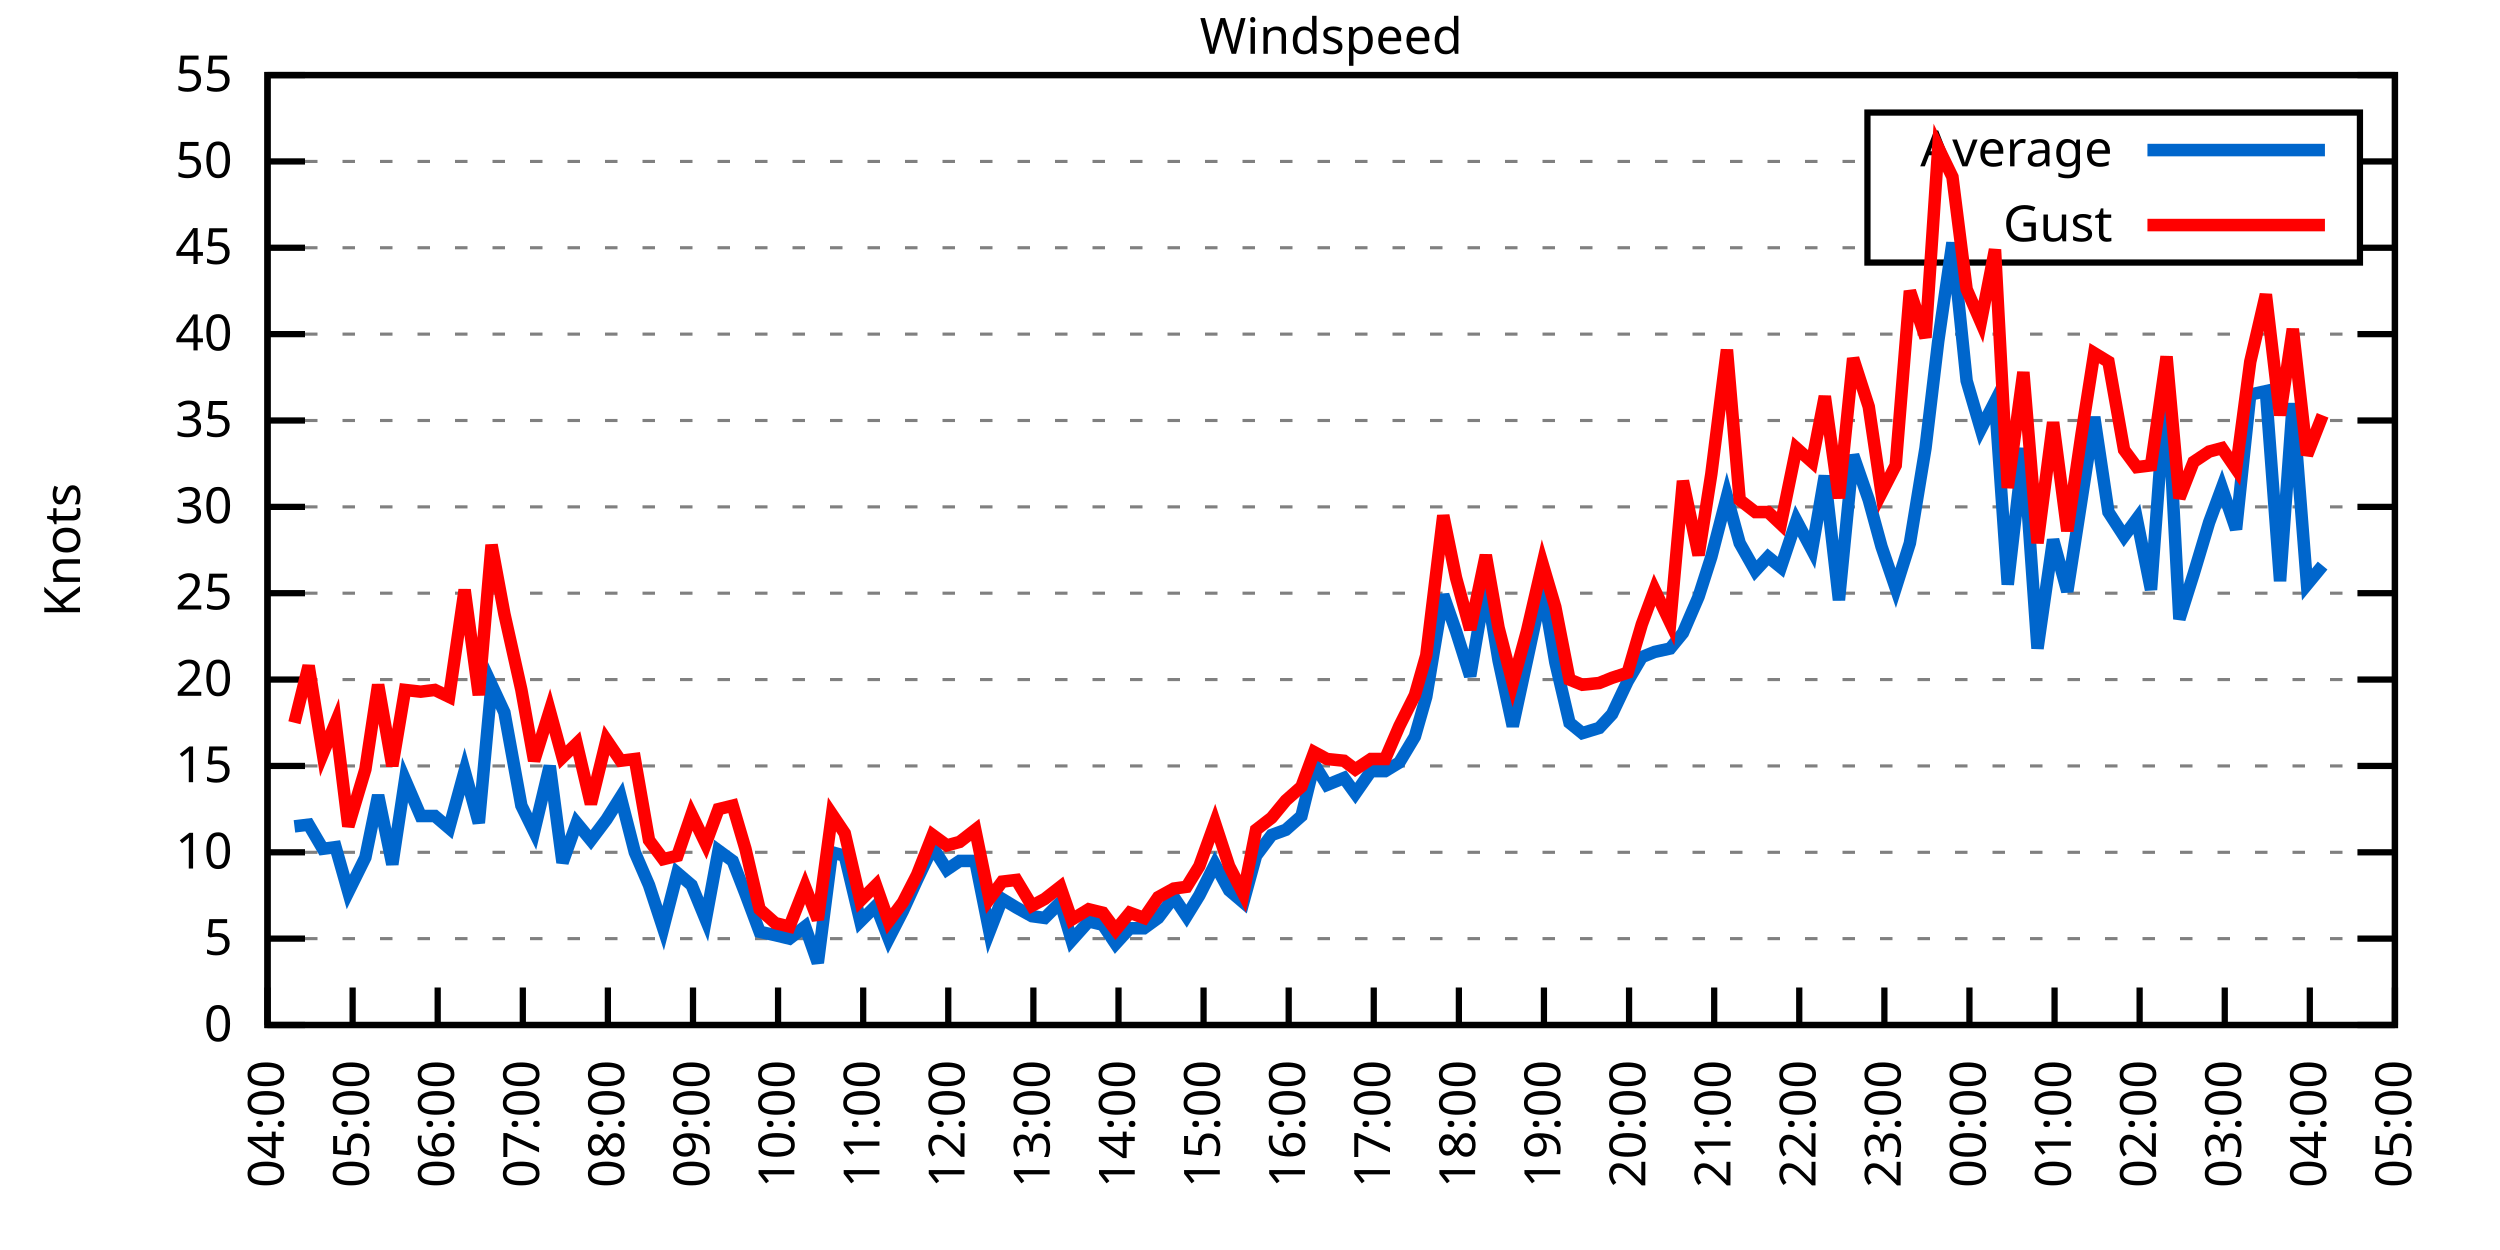
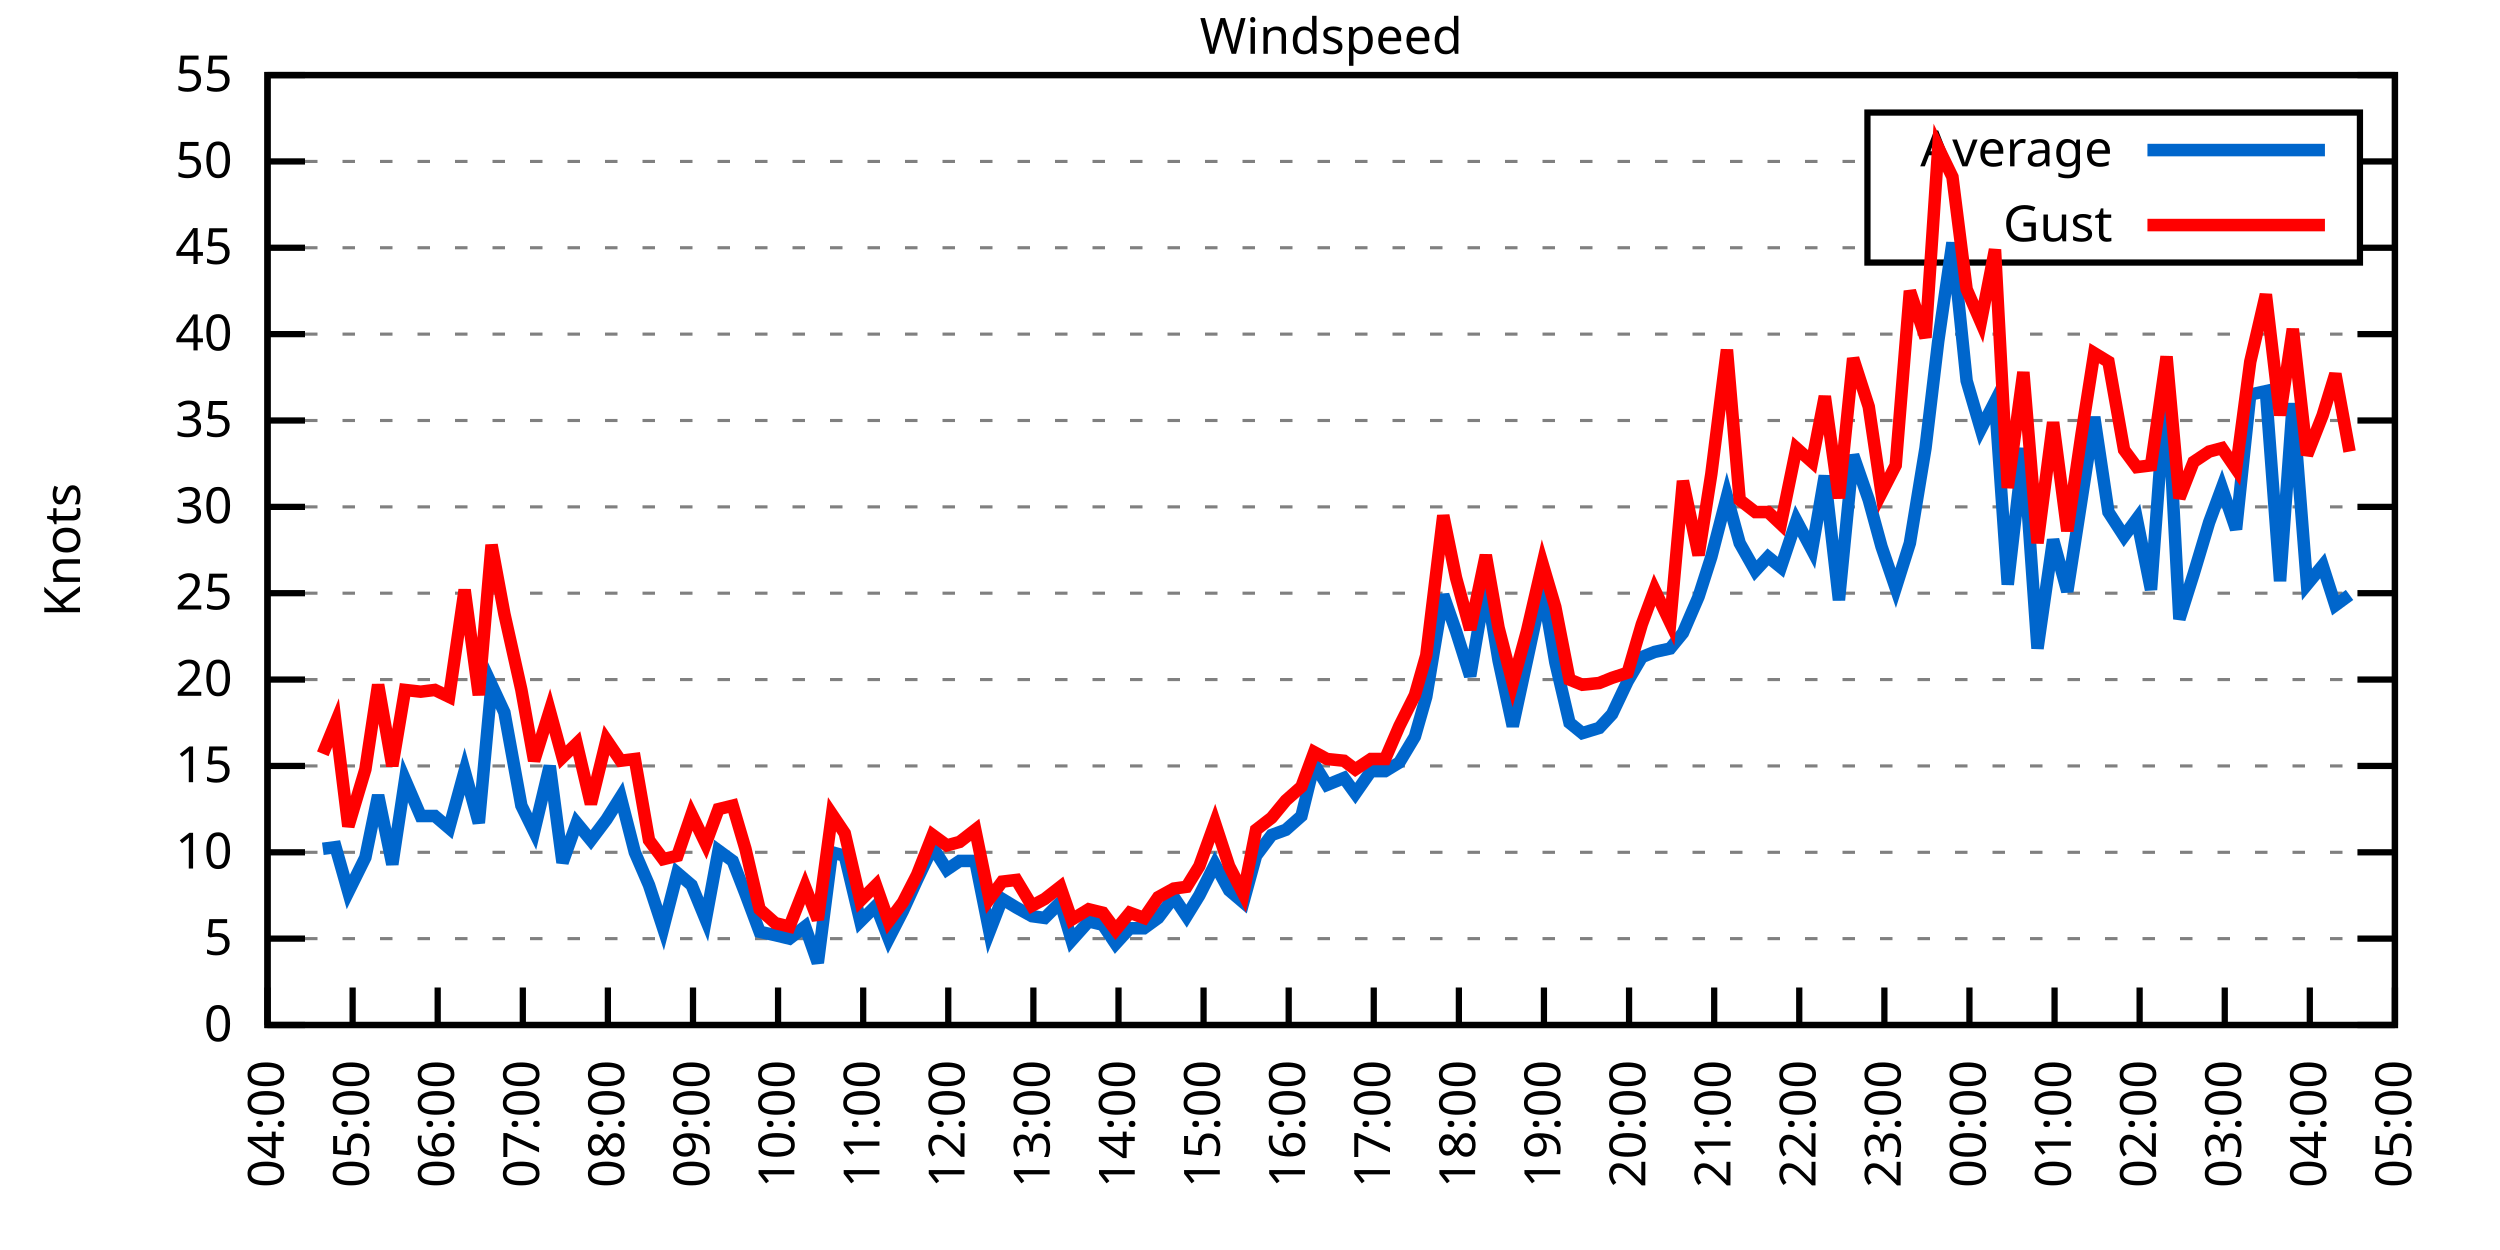
<svg xmlns="http://www.w3.org/2000/svg" xmlns:xlink="http://www.w3.org/1999/xlink" width="400" height="200" viewBox="0 0 400 200">
  <g id="gnuplot_canvas">
    <rect x="0" y="0" width="400" height="200" fill="none" />
    <defs>
      <circle id="gpDot" r="0.5" stroke-width="0.5" stroke="currentColor" />
      <path id="gpPt0" stroke-width="0.333" stroke="currentColor" d="M-1,0 h2 M0,-1 v2" />
      <path id="gpPt1" stroke-width="0.333" stroke="currentColor" d="M-1,-1 L1,1 M1,-1 L-1,1" />
      <path id="gpPt2" stroke-width="0.333" stroke="currentColor" d="M-1,0 L1,0 M0,-1 L0,1 M-1,-1 L1,1 M-1,1 L1,-1" />
      <rect id="gpPt3" stroke-width="0.333" stroke="currentColor" x="-1" y="-1" width="2" height="2" />
      <rect id="gpPt4" stroke-width="0.333" stroke="currentColor" fill="currentColor" x="-1" y="-1" width="2" height="2" />
      <circle id="gpPt5" stroke-width="0.333" stroke="currentColor" cx="0" cy="0" r="1" />
      <use xlink:href="#gpPt5" id="gpPt6" fill="currentColor" stroke="none" />
      <path id="gpPt7" stroke-width="0.333" stroke="currentColor" d="M0,-1.33 L-1.33,0.67 L1.33,0.67 z" />
      <use xlink:href="#gpPt7" id="gpPt8" fill="currentColor" stroke="none" />
      <use xlink:href="#gpPt7" id="gpPt9" stroke="currentColor" transform="rotate(180)" />
      <use xlink:href="#gpPt9" id="gpPt10" fill="currentColor" stroke="none" />
      <use xlink:href="#gpPt3" id="gpPt11" stroke="currentColor" transform="rotate(45)" />
      <use xlink:href="#gpPt11" id="gpPt12" fill="currentColor" stroke="none" />
      <path id="gpPt13" stroke-width="0.333" stroke="currentColor" d="M0,1.330 L1.265,0.411 L0.782,-1.067 L-0.782,-1.076 L-1.265,0.411 z" />
      <use xlink:href="#gpPt13" id="gpPt14" fill="currentColor" stroke="none" />
      <filter id="textbox" filterUnits="objectBoundingBox" x="0" y="0" height="1" width="1">
        <feFlood flood-color="white" flood-opacity="1" result="bgnd" />
        <feComposite in="SourceGraphic" in2="bgnd" operator="atop" />
      </filter>
      <filter id="greybox" filterUnits="objectBoundingBox" x="0" y="0" height="1" width="1">
        <feFlood flood-color="lightgrey" flood-opacity="1" result="grey" />
        <feComposite in="SourceGraphic" in2="grey" operator="atop" />
      </filter>
    </defs>
    <g fill="none" color="white" stroke="currentColor" stroke-width="1.00" stroke-linecap="butt" stroke-linejoin="miter">
</g>
    <g fill="none" color="black" stroke="currentColor" stroke-width="1.00" stroke-linecap="butt" stroke-linejoin="miter">
      <g stroke="none" shape-rendering="crispEdges">
        <polygon fill="rgb(255, 255, 255)" points="42.80,164.00 383.18,164.00 383.18,12.02 42.80,12.02 " />
      </g>
    </g>
    <g fill="none" color="black" stroke="currentColor" stroke-width="1.00" stroke-linecap="butt" stroke-linejoin="miter">
</g>
    <g fill="none" color="black" stroke="black" stroke-width="0.50" stroke-linecap="butt" stroke-linejoin="miter">
</g>
    <g fill="none" color="gray" stroke="currentColor" stroke-width="0.50" stroke-linecap="butt" stroke-linejoin="miter">
      <path stroke="gray" stroke-dasharray="2,4" class="gridline" d="M42.80,164.00 L383.19,164.00  " />
    </g>
    <g fill="none" color="gray" stroke="gray" stroke-width="1.00" stroke-linecap="butt" stroke-linejoin="miter">
</g>
    <g fill="none" color="black" stroke="currentColor" stroke-width="1.00" stroke-linecap="butt" stroke-linejoin="miter">
      <path stroke="black" d="M42.80,164.00 L48.80,164.00 M383.19,164.00 L377.19,164.00  " />
      <g transform="translate(37.20,166.60)" stroke="none" fill="black" font-family="Sans" font-size="8.00" text-anchor="end">
        <text>
          <tspan font-family="Sans"> 0</tspan>
        </text>
      </g>
    </g>
    <g fill="none" color="black" stroke="currentColor" stroke-width="1.00" stroke-linecap="butt" stroke-linejoin="miter">
</g>
    <g fill="none" color="black" stroke="black" stroke-width="0.50" stroke-linecap="butt" stroke-linejoin="miter">
</g>
    <g fill="none" color="gray" stroke="currentColor" stroke-width="0.50" stroke-linecap="butt" stroke-linejoin="miter">
      <path stroke="gray" stroke-dasharray="2,4" class="gridline" d="M42.80,150.18 L383.19,150.18  " />
    </g>
    <g fill="none" color="gray" stroke="gray" stroke-width="1.00" stroke-linecap="butt" stroke-linejoin="miter">
</g>
    <g fill="none" color="black" stroke="currentColor" stroke-width="1.00" stroke-linecap="butt" stroke-linejoin="miter">
      <path stroke="black" d="M42.80,150.18 L48.80,150.18 M383.19,150.18 L377.19,150.18  " />
      <g transform="translate(37.20,152.78)" stroke="none" fill="black" font-family="Sans" font-size="8.00" text-anchor="end">
        <text>
          <tspan font-family="Sans"> 5</tspan>
        </text>
      </g>
    </g>
    <g fill="none" color="black" stroke="currentColor" stroke-width="1.00" stroke-linecap="butt" stroke-linejoin="miter">
</g>
    <g fill="none" color="black" stroke="black" stroke-width="0.50" stroke-linecap="butt" stroke-linejoin="miter">
</g>
    <g fill="none" color="gray" stroke="currentColor" stroke-width="0.50" stroke-linecap="butt" stroke-linejoin="miter">
      <path stroke="gray" stroke-dasharray="2,4" class="gridline" d="M42.80,136.37 L383.19,136.37  " />
    </g>
    <g fill="none" color="gray" stroke="gray" stroke-width="1.00" stroke-linecap="butt" stroke-linejoin="miter">
</g>
    <g fill="none" color="black" stroke="currentColor" stroke-width="1.00" stroke-linecap="butt" stroke-linejoin="miter">
      <path stroke="black" d="M42.80,136.37 L48.80,136.37 M383.19,136.37 L377.19,136.37  " />
      <g transform="translate(37.20,138.97)" stroke="none" fill="black" font-family="Sans" font-size="8.00" text-anchor="end">
        <text>
          <tspan font-family="Sans"> 10</tspan>
        </text>
      </g>
    </g>
    <g fill="none" color="black" stroke="currentColor" stroke-width="1.00" stroke-linecap="butt" stroke-linejoin="miter">
</g>
    <g fill="none" color="black" stroke="black" stroke-width="0.50" stroke-linecap="butt" stroke-linejoin="miter">
</g>
    <g fill="none" color="gray" stroke="currentColor" stroke-width="0.50" stroke-linecap="butt" stroke-linejoin="miter">
      <path stroke="gray" stroke-dasharray="2,4" class="gridline" d="M42.80,122.55 L383.19,122.55  " />
    </g>
    <g fill="none" color="gray" stroke="gray" stroke-width="1.00" stroke-linecap="butt" stroke-linejoin="miter">
</g>
    <g fill="none" color="black" stroke="currentColor" stroke-width="1.00" stroke-linecap="butt" stroke-linejoin="miter">
      <path stroke="black" d="M42.80,122.55 L48.80,122.55 M383.19,122.55 L377.19,122.55  " />
      <g transform="translate(37.20,125.15)" stroke="none" fill="black" font-family="Sans" font-size="8.00" text-anchor="end">
        <text>
          <tspan font-family="Sans"> 15</tspan>
        </text>
      </g>
    </g>
    <g fill="none" color="black" stroke="currentColor" stroke-width="1.00" stroke-linecap="butt" stroke-linejoin="miter">
</g>
    <g fill="none" color="black" stroke="black" stroke-width="0.50" stroke-linecap="butt" stroke-linejoin="miter">
</g>
    <g fill="none" color="gray" stroke="currentColor" stroke-width="0.50" stroke-linecap="butt" stroke-linejoin="miter">
      <path stroke="gray" stroke-dasharray="2,4" class="gridline" d="M42.80,108.73 L383.19,108.73  " />
    </g>
    <g fill="none" color="gray" stroke="gray" stroke-width="1.00" stroke-linecap="butt" stroke-linejoin="miter">
</g>
    <g fill="none" color="black" stroke="currentColor" stroke-width="1.00" stroke-linecap="butt" stroke-linejoin="miter">
      <path stroke="black" d="M42.80,108.73 L48.80,108.73 M383.19,108.73 L377.19,108.73  " />
      <g transform="translate(37.20,111.33)" stroke="none" fill="black" font-family="Sans" font-size="8.00" text-anchor="end">
        <text>
          <tspan font-family="Sans"> 20</tspan>
        </text>
      </g>
    </g>
    <g fill="none" color="black" stroke="currentColor" stroke-width="1.00" stroke-linecap="butt" stroke-linejoin="miter">
</g>
    <g fill="none" color="black" stroke="black" stroke-width="0.50" stroke-linecap="butt" stroke-linejoin="miter">
</g>
    <g fill="none" color="gray" stroke="currentColor" stroke-width="0.50" stroke-linecap="butt" stroke-linejoin="miter">
      <path stroke="gray" stroke-dasharray="2,4" class="gridline" d="M42.80,94.91 L383.19,94.91  " />
    </g>
    <g fill="none" color="gray" stroke="gray" stroke-width="1.00" stroke-linecap="butt" stroke-linejoin="miter">
</g>
    <g fill="none" color="black" stroke="currentColor" stroke-width="1.00" stroke-linecap="butt" stroke-linejoin="miter">
      <path stroke="black" d="M42.80,94.91 L48.80,94.91 M383.19,94.91 L377.19,94.91  " />
      <g transform="translate(37.20,97.51)" stroke="none" fill="black" font-family="Sans" font-size="8.00" text-anchor="end">
        <text>
          <tspan font-family="Sans"> 25</tspan>
        </text>
      </g>
    </g>
    <g fill="none" color="black" stroke="currentColor" stroke-width="1.00" stroke-linecap="butt" stroke-linejoin="miter">
</g>
    <g fill="none" color="black" stroke="black" stroke-width="0.50" stroke-linecap="butt" stroke-linejoin="miter">
</g>
    <g fill="none" color="gray" stroke="currentColor" stroke-width="0.50" stroke-linecap="butt" stroke-linejoin="miter">
      <path stroke="gray" stroke-dasharray="2,4" class="gridline" d="M42.80,81.10 L383.19,81.10  " />
    </g>
    <g fill="none" color="gray" stroke="gray" stroke-width="1.00" stroke-linecap="butt" stroke-linejoin="miter">
</g>
    <g fill="none" color="black" stroke="currentColor" stroke-width="1.00" stroke-linecap="butt" stroke-linejoin="miter">
      <path stroke="black" d="M42.80,81.10 L48.80,81.10 M383.19,81.10 L377.19,81.10  " />
      <g transform="translate(37.20,83.70)" stroke="none" fill="black" font-family="Sans" font-size="8.00" text-anchor="end">
        <text>
          <tspan font-family="Sans"> 30</tspan>
        </text>
      </g>
    </g>
    <g fill="none" color="black" stroke="currentColor" stroke-width="1.00" stroke-linecap="butt" stroke-linejoin="miter">
</g>
    <g fill="none" color="black" stroke="black" stroke-width="0.50" stroke-linecap="butt" stroke-linejoin="miter">
</g>
    <g fill="none" color="gray" stroke="currentColor" stroke-width="0.50" stroke-linecap="butt" stroke-linejoin="miter">
      <path stroke="gray" stroke-dasharray="2,4" class="gridline" d="M42.80,67.28 L383.19,67.28  " />
    </g>
    <g fill="none" color="gray" stroke="gray" stroke-width="1.00" stroke-linecap="butt" stroke-linejoin="miter">
</g>
    <g fill="none" color="black" stroke="currentColor" stroke-width="1.00" stroke-linecap="butt" stroke-linejoin="miter">
      <path stroke="black" d="M42.80,67.28 L48.80,67.28 M383.19,67.28 L377.19,67.28  " />
      <g transform="translate(37.20,69.88)" stroke="none" fill="black" font-family="Sans" font-size="8.00" text-anchor="end">
        <text>
          <tspan font-family="Sans"> 35</tspan>
        </text>
      </g>
    </g>
    <g fill="none" color="black" stroke="currentColor" stroke-width="1.00" stroke-linecap="butt" stroke-linejoin="miter">
</g>
    <g fill="none" color="black" stroke="black" stroke-width="0.50" stroke-linecap="butt" stroke-linejoin="miter">
</g>
    <g fill="none" color="gray" stroke="currentColor" stroke-width="0.50" stroke-linecap="butt" stroke-linejoin="miter">
      <path stroke="gray" stroke-dasharray="2,4" class="gridline" d="M42.80,53.46 L383.19,53.46  " />
    </g>
    <g fill="none" color="gray" stroke="gray" stroke-width="1.00" stroke-linecap="butt" stroke-linejoin="miter">
</g>
    <g fill="none" color="black" stroke="currentColor" stroke-width="1.00" stroke-linecap="butt" stroke-linejoin="miter">
      <path stroke="black" d="M42.80,53.46 L48.80,53.46 M383.19,53.46 L377.19,53.46  " />
      <g transform="translate(37.20,56.06)" stroke="none" fill="black" font-family="Sans" font-size="8.00" text-anchor="end">
        <text>
          <tspan font-family="Sans"> 40</tspan>
        </text>
      </g>
    </g>
    <g fill="none" color="black" stroke="currentColor" stroke-width="1.00" stroke-linecap="butt" stroke-linejoin="miter">
</g>
    <g fill="none" color="black" stroke="black" stroke-width="0.50" stroke-linecap="butt" stroke-linejoin="miter">
</g>
    <g fill="none" color="gray" stroke="currentColor" stroke-width="0.50" stroke-linecap="butt" stroke-linejoin="miter">
      <path stroke="gray" stroke-dasharray="2,4" class="gridline" d="M42.80,39.64 L298.79,39.64 M377.59,39.64 L383.19,39.64  " />
    </g>
    <g fill="none" color="gray" stroke="gray" stroke-width="1.00" stroke-linecap="butt" stroke-linejoin="miter">
</g>
    <g fill="none" color="black" stroke="currentColor" stroke-width="1.00" stroke-linecap="butt" stroke-linejoin="miter">
      <path stroke="black" d="M42.80,39.64 L48.80,39.64 M383.19,39.64 L377.19,39.64  " />
      <g transform="translate(37.20,42.24)" stroke="none" fill="black" font-family="Sans" font-size="8.00" text-anchor="end">
        <text>
          <tspan font-family="Sans"> 45</tspan>
        </text>
      </g>
    </g>
    <g fill="none" color="black" stroke="currentColor" stroke-width="1.00" stroke-linecap="butt" stroke-linejoin="miter">
</g>
    <g fill="none" color="black" stroke="black" stroke-width="0.50" stroke-linecap="butt" stroke-linejoin="miter">
</g>
    <g fill="none" color="gray" stroke="currentColor" stroke-width="0.50" stroke-linecap="butt" stroke-linejoin="miter">
      <path stroke="gray" stroke-dasharray="2,4" class="gridline" d="M42.80,25.83 L298.79,25.83 M377.59,25.83 L383.19,25.83  " />
    </g>
    <g fill="none" color="gray" stroke="gray" stroke-width="1.00" stroke-linecap="butt" stroke-linejoin="miter">
</g>
    <g fill="none" color="black" stroke="currentColor" stroke-width="1.00" stroke-linecap="butt" stroke-linejoin="miter">
      <path stroke="black" d="M42.80,25.83 L48.80,25.83 M383.19,25.83 L377.19,25.83  " />
      <g transform="translate(37.20,28.43)" stroke="none" fill="black" font-family="Sans" font-size="8.00" text-anchor="end">
        <text>
          <tspan font-family="Sans"> 50</tspan>
        </text>
      </g>
    </g>
    <g fill="none" color="black" stroke="currentColor" stroke-width="1.00" stroke-linecap="butt" stroke-linejoin="miter">
</g>
    <g fill="none" color="black" stroke="black" stroke-width="0.50" stroke-linecap="butt" stroke-linejoin="miter">
</g>
    <g fill="none" color="gray" stroke="currentColor" stroke-width="0.50" stroke-linecap="butt" stroke-linejoin="miter">
      <path stroke="gray" stroke-dasharray="2,4" class="gridline" d="M42.80,12.01 L383.19,12.01  " />
    </g>
    <g fill="none" color="gray" stroke="gray" stroke-width="1.00" stroke-linecap="butt" stroke-linejoin="miter">
</g>
    <g fill="none" color="black" stroke="currentColor" stroke-width="1.00" stroke-linecap="butt" stroke-linejoin="miter">
      <path stroke="black" d="M42.80,12.01 L48.80,12.01 M383.19,12.01 L377.19,12.01  " />
      <g transform="translate(37.20,14.61)" stroke="none" fill="black" font-family="Sans" font-size="8.00" text-anchor="end">
        <text>
          <tspan font-family="Sans"> 55</tspan>
        </text>
      </g>
    </g>
    <g fill="none" color="black" stroke="currentColor" stroke-width="1.00" stroke-linecap="butt" stroke-linejoin="miter">
      <path stroke="black" d="M42.80,164.00 L42.80,158.00  " />
      <g transform="translate(45.40,169.60) rotate(270.00)" stroke="none" fill="black" font-family="Sans" font-size="8.00" text-anchor="end">
        <text>
          <tspan font-family="Sans">04:00</tspan>
        </text>
      </g>
    </g>
    <g fill="none" color="black" stroke="currentColor" stroke-width="1.00" stroke-linecap="butt" stroke-linejoin="miter">
      <path stroke="black" d="M56.42,164.00 L56.42,158.00  " />
      <g transform="translate(59.02,169.60) rotate(270.00)" stroke="none" fill="black" font-family="Sans" font-size="8.00" text-anchor="end">
        <text>
          <tspan font-family="Sans">05:00</tspan>
        </text>
      </g>
    </g>
    <g fill="none" color="black" stroke="currentColor" stroke-width="1.00" stroke-linecap="butt" stroke-linejoin="miter">
      <path stroke="black" d="M70.03,164.00 L70.03,158.00  " />
      <g transform="translate(72.63,169.60) rotate(270.00)" stroke="none" fill="black" font-family="Sans" font-size="8.00" text-anchor="end">
        <text>
          <tspan font-family="Sans">06:00</tspan>
        </text>
      </g>
    </g>
    <g fill="none" color="black" stroke="currentColor" stroke-width="1.00" stroke-linecap="butt" stroke-linejoin="miter">
      <path stroke="black" d="M83.65,164.00 L83.65,158.00  " />
      <g transform="translate(86.25,169.60) rotate(270.00)" stroke="none" fill="black" font-family="Sans" font-size="8.00" text-anchor="end">
        <text>
          <tspan font-family="Sans">07:00</tspan>
        </text>
      </g>
    </g>
    <g fill="none" color="black" stroke="currentColor" stroke-width="1.00" stroke-linecap="butt" stroke-linejoin="miter">
      <path stroke="black" d="M97.26,164.00 L97.26,158.00  " />
      <g transform="translate(99.86,169.60) rotate(270.00)" stroke="none" fill="black" font-family="Sans" font-size="8.00" text-anchor="end">
        <text>
          <tspan font-family="Sans">08:00</tspan>
        </text>
      </g>
    </g>
    <g fill="none" color="black" stroke="currentColor" stroke-width="1.00" stroke-linecap="butt" stroke-linejoin="miter">
      <path stroke="black" d="M110.88,164.00 L110.88,158.00  " />
      <g transform="translate(113.48,169.60) rotate(270.00)" stroke="none" fill="black" font-family="Sans" font-size="8.00" text-anchor="end">
        <text>
          <tspan font-family="Sans">09:00</tspan>
        </text>
      </g>
    </g>
    <g fill="none" color="black" stroke="currentColor" stroke-width="1.00" stroke-linecap="butt" stroke-linejoin="miter">
      <path stroke="black" d="M124.49,164.00 L124.49,158.00  " />
      <g transform="translate(127.09,169.60) rotate(270.00)" stroke="none" fill="black" font-family="Sans" font-size="8.00" text-anchor="end">
        <text>
          <tspan font-family="Sans">10:00</tspan>
        </text>
      </g>
    </g>
    <g fill="none" color="black" stroke="currentColor" stroke-width="1.00" stroke-linecap="butt" stroke-linejoin="miter">
      <path stroke="black" d="M138.11,164.00 L138.11,158.00  " />
      <g transform="translate(140.71,169.60) rotate(270.00)" stroke="none" fill="black" font-family="Sans" font-size="8.00" text-anchor="end">
        <text>
          <tspan font-family="Sans">11:00</tspan>
        </text>
      </g>
    </g>
    <g fill="none" color="black" stroke="currentColor" stroke-width="1.00" stroke-linecap="butt" stroke-linejoin="miter">
      <path stroke="black" d="M151.72,164.00 L151.72,158.00  " />
      <g transform="translate(154.32,169.60) rotate(270.00)" stroke="none" fill="black" font-family="Sans" font-size="8.00" text-anchor="end">
        <text>
          <tspan font-family="Sans">12:00</tspan>
        </text>
      </g>
    </g>
    <g fill="none" color="black" stroke="currentColor" stroke-width="1.00" stroke-linecap="butt" stroke-linejoin="miter">
      <path stroke="black" d="M165.34,164.00 L165.34,158.00  " />
      <g transform="translate(167.94,169.60) rotate(270.00)" stroke="none" fill="black" font-family="Sans" font-size="8.00" text-anchor="end">
        <text>
          <tspan font-family="Sans">13:00</tspan>
        </text>
      </g>
    </g>
    <g fill="none" color="black" stroke="currentColor" stroke-width="1.00" stroke-linecap="butt" stroke-linejoin="miter">
      <path stroke="black" d="M178.96,164.00 L178.96,158.00  " />
      <g transform="translate(181.56,169.60) rotate(270.00)" stroke="none" fill="black" font-family="Sans" font-size="8.00" text-anchor="end">
        <text>
          <tspan font-family="Sans">14:00</tspan>
        </text>
      </g>
    </g>
    <g fill="none" color="black" stroke="currentColor" stroke-width="1.00" stroke-linecap="butt" stroke-linejoin="miter">
      <path stroke="black" d="M192.57,164.00 L192.57,158.00  " />
      <g transform="translate(195.17,169.60) rotate(270.00)" stroke="none" fill="black" font-family="Sans" font-size="8.00" text-anchor="end">
        <text>
          <tspan font-family="Sans">15:00</tspan>
        </text>
      </g>
    </g>
    <g fill="none" color="black" stroke="currentColor" stroke-width="1.00" stroke-linecap="butt" stroke-linejoin="miter">
      <path stroke="black" d="M206.19,164.00 L206.19,158.00  " />
      <g transform="translate(208.79,169.60) rotate(270.00)" stroke="none" fill="black" font-family="Sans" font-size="8.00" text-anchor="end">
        <text>
          <tspan font-family="Sans">16:00</tspan>
        </text>
      </g>
    </g>
    <g fill="none" color="black" stroke="currentColor" stroke-width="1.00" stroke-linecap="butt" stroke-linejoin="miter">
      <path stroke="black" d="M219.80,164.00 L219.80,158.00  " />
      <g transform="translate(222.40,169.60) rotate(270.00)" stroke="none" fill="black" font-family="Sans" font-size="8.00" text-anchor="end">
        <text>
          <tspan font-family="Sans">17:00</tspan>
        </text>
      </g>
    </g>
    <g fill="none" color="black" stroke="currentColor" stroke-width="1.00" stroke-linecap="butt" stroke-linejoin="miter">
      <path stroke="black" d="M233.42,164.00 L233.42,158.00  " />
      <g transform="translate(236.02,169.60) rotate(270.00)" stroke="none" fill="black" font-family="Sans" font-size="8.00" text-anchor="end">
        <text>
          <tspan font-family="Sans">18:00</tspan>
        </text>
      </g>
    </g>
    <g fill="none" color="black" stroke="currentColor" stroke-width="1.00" stroke-linecap="butt" stroke-linejoin="miter">
      <path stroke="black" d="M247.03,164.00 L247.03,158.00  " />
      <g transform="translate(249.63,169.60) rotate(270.00)" stroke="none" fill="black" font-family="Sans" font-size="8.00" text-anchor="end">
        <text>
          <tspan font-family="Sans">19:00</tspan>
        </text>
      </g>
    </g>
    <g fill="none" color="black" stroke="currentColor" stroke-width="1.00" stroke-linecap="butt" stroke-linejoin="miter">
      <path stroke="black" d="M260.65,164.00 L260.65,158.00  " />
      <g transform="translate(263.25,169.60) rotate(270.00)" stroke="none" fill="black" font-family="Sans" font-size="8.00" text-anchor="end">
        <text>
          <tspan font-family="Sans">20:00</tspan>
        </text>
      </g>
    </g>
    <g fill="none" color="black" stroke="currentColor" stroke-width="1.00" stroke-linecap="butt" stroke-linejoin="miter">
      <path stroke="black" d="M274.27,164.00 L274.27,158.00  " />
      <g transform="translate(276.87,169.60) rotate(270.00)" stroke="none" fill="black" font-family="Sans" font-size="8.00" text-anchor="end">
        <text>
          <tspan font-family="Sans">21:00</tspan>
        </text>
      </g>
    </g>
    <g fill="none" color="black" stroke="currentColor" stroke-width="1.00" stroke-linecap="butt" stroke-linejoin="miter">
      <path stroke="black" d="M287.88,164.00 L287.88,158.00  " />
      <g transform="translate(290.48,169.60) rotate(270.00)" stroke="none" fill="black" font-family="Sans" font-size="8.00" text-anchor="end">
        <text>
          <tspan font-family="Sans">22:00</tspan>
        </text>
      </g>
    </g>
    <g fill="none" color="black" stroke="currentColor" stroke-width="1.00" stroke-linecap="butt" stroke-linejoin="miter">
      <path stroke="black" d="M301.50,164.00 L301.50,158.00  " />
      <g transform="translate(304.10,169.60) rotate(270.00)" stroke="none" fill="black" font-family="Sans" font-size="8.00" text-anchor="end">
        <text>
          <tspan font-family="Sans">23:00</tspan>
        </text>
      </g>
    </g>
    <g fill="none" color="black" stroke="currentColor" stroke-width="1.00" stroke-linecap="butt" stroke-linejoin="miter">
      <path stroke="black" d="M315.11,164.00 L315.11,158.00  " />
      <g transform="translate(317.71,169.60) rotate(270.00)" stroke="none" fill="black" font-family="Sans" font-size="8.00" text-anchor="end">
        <text>
          <tspan font-family="Sans">00:00</tspan>
        </text>
      </g>
    </g>
    <g fill="none" color="black" stroke="currentColor" stroke-width="1.00" stroke-linecap="butt" stroke-linejoin="miter">
      <path stroke="black" d="M328.73,164.00 L328.73,158.00  " />
      <g transform="translate(331.33,169.60) rotate(270.00)" stroke="none" fill="black" font-family="Sans" font-size="8.00" text-anchor="end">
        <text>
          <tspan font-family="Sans">01:00</tspan>
        </text>
      </g>
    </g>
    <g fill="none" color="black" stroke="currentColor" stroke-width="1.00" stroke-linecap="butt" stroke-linejoin="miter">
      <path stroke="black" d="M342.34,164.00 L342.34,158.00  " />
      <g transform="translate(344.94,169.60) rotate(270.00)" stroke="none" fill="black" font-family="Sans" font-size="8.00" text-anchor="end">
        <text>
          <tspan font-family="Sans">02:00</tspan>
        </text>
      </g>
    </g>
    <g fill="none" color="black" stroke="currentColor" stroke-width="1.00" stroke-linecap="butt" stroke-linejoin="miter">
      <path stroke="black" d="M355.96,164.00 L355.96,158.00  " />
      <g transform="translate(358.56,169.60) rotate(270.00)" stroke="none" fill="black" font-family="Sans" font-size="8.00" text-anchor="end">
        <text>
          <tspan font-family="Sans">03:00</tspan>
        </text>
      </g>
    </g>
    <g fill="none" color="black" stroke="currentColor" stroke-width="1.00" stroke-linecap="butt" stroke-linejoin="miter">
      <path stroke="black" d="M369.57,164.00 L369.57,158.00  " />
      <g transform="translate(372.17,169.60) rotate(270.00)" stroke="none" fill="black" font-family="Sans" font-size="8.00" text-anchor="end">
        <text>
          <tspan font-family="Sans">04:00</tspan>
        </text>
      </g>
    </g>
    <g fill="none" color="black" stroke="currentColor" stroke-width="1.00" stroke-linecap="butt" stroke-linejoin="miter">
      <path stroke="black" d="M383.19,164.00 L383.19,158.00  " />
      <g transform="translate(385.79,169.60) rotate(270.00)" stroke="none" fill="black" font-family="Sans" font-size="8.00" text-anchor="end">
        <text>
          <tspan font-family="Sans">05:00</tspan>
        </text>
      </g>
    </g>
    <g fill="none" color="black" stroke="currentColor" stroke-width="1.00" stroke-linecap="butt" stroke-linejoin="miter">
</g>
    <g fill="none" color="black" stroke="currentColor" stroke-width="1.00" stroke-linecap="butt" stroke-linejoin="miter">
      <path stroke="black" d="M42.80,12.01 L42.80,164.00 L383.19,164.00 L383.19,12.01 L42.80,12.01 Z  " />
    </g>
    <g fill="none" color="black" stroke="currentColor" stroke-width="1.00" stroke-linecap="butt" stroke-linejoin="miter">
</g>
    <g fill="none" color="black" stroke="currentColor" stroke-width="1.00" stroke-linecap="butt" stroke-linejoin="miter">
      <path stroke="black" d="M298.79,42.01 L298.79,18.01 L377.59,18.01 L377.59,42.01 L298.79,42.01 Z  " />
    </g>
    <g id="Windspeed_plot_1">
      <g fill="none" color="white" stroke="black" stroke-width="2.00" stroke-linecap="butt" stroke-linejoin="miter">
</g>
      <g fill="none" color="black" stroke="currentColor" stroke-width="2.00" stroke-linecap="butt" stroke-linejoin="miter">
        <g transform="translate(337.99,26.61)" stroke="none" fill="black" font-family="Sans" font-size="8.00" text-anchor="end">
          <text>
            <tspan font-family="Sans">Average</tspan>
          </text>
        </g>
      </g>
      <g fill="none" color="black" stroke="currentColor" stroke-width="2.00" stroke-linecap="butt" stroke-linejoin="miter">
-         <path stroke="rgb(  0, 102, 204)" d="M343.59,24.01 L371.99,24.01 M47.11,132.22 L49.38,131.94 L51.65,135.81 L53.69,135.54 L55.73,142.72 L58.46,137.19   L60.50,127.25 L62.77,138.30 L64.81,124.76 L67.31,130.56 L69.58,130.56 L71.85,132.50 L74.34,123.38 L76.61,131.67   L78.65,109.56 L80.70,113.98 L83.42,128.90 L85.46,133.05 L87.96,122.55 L90.00,138.02 L92.27,131.67 L94.54,134.43   L97.04,131.11 L99.30,127.52 L101.57,136.37 L103.84,141.62 L106.11,148.52 L108.38,139.68 L110.65,141.62 L112.92,147.14   L114.96,136.09 L117.23,137.75 L119.27,143.00 L121.54,149.08 L124.04,149.63 L126.31,150.18 L128.81,148.25 L130.85,154.05   L133.12,136.37 L135.16,136.92 L137.66,147.42 L140.15,144.93 L142.19,150.18 L144.46,145.76 L146.73,140.79 L149.23,135.54   L151.50,139.13 L153.54,137.75 L156.04,137.75 L158.31,149.08 L160.35,143.83 L162.62,145.21 L165.11,146.59 L167.16,146.87   L169.65,144.38 L171.47,150.46 L174.19,147.42 L176.46,147.97 L178.50,151.01 L180.77,148.52 L183.04,148.52 L185.31,146.87   L187.81,143.55 L189.85,146.59 L191.89,143.27 L194.39,138.30 L196.66,142.45 L198.93,144.38 L200.97,136.92 L203.46,133.60   L205.73,132.77 L208.23,130.56 L210.27,122.27 L212.31,125.59 L215.04,124.48 L216.85,126.97 L219.35,123.38 L221.62,123.38   L223.89,122.00 L226.38,117.85 L228.20,111.49 L230.92,95.19 L232.96,100.99 L235.23,108.18 L237.73,93.53 L239.77,105.69   L242.04,116.19 L244.31,105.69 L246.81,94.08 L248.85,105.97 L251.12,115.64 L253.16,117.30 L255.88,116.47 L257.93,114.26   L260.42,109.01 L262.69,105.14 L264.73,104.31 L267.23,103.76 L269.27,101.27 L271.77,95.47 L273.81,89.11 L276.31,79.44   L278.35,86.90 L280.85,91.32 L282.89,89.11 L284.93,90.77 L287.43,83.31 L289.92,88.00 L291.97,76.12 L294.23,96.02   L296.50,72.81 L299.00,79.99 L301.04,87.45 L303.31,94.08 L305.58,86.90 L308.08,71.70 L310.12,54.57 L312.39,38.82   L314.66,60.92 L316.93,68.66 L319.20,64.24 L321.24,93.53 L323.74,71.70 L326.00,103.76 L328.50,86.35 L330.77,94.64   L333.04,79.99 L335.08,66.73 L337.35,81.93 L339.85,85.79 L341.89,83.03 L344.16,94.36 L346.65,60.37 L348.70,99.06   L350.97,91.87 L353.46,83.58 L355.50,78.06 L357.77,84.69 L360.04,63.13 L362.54,62.58 L364.81,92.98 L366.85,64.52   L369.12,93.53 L371.62,90.49  " />
+         <path stroke="rgb(  0, 102, 204)" d="M343.59,24.01 L371.99,24.01 M51.65,135.81 L53.69,135.54 L55.73,142.72 L58.46,137.19 L60.50,127.25 L62.77,138.30   L64.81,124.76 L67.31,130.56 L69.58,130.56 L71.85,132.50 L74.34,123.38 L76.61,131.67 L78.65,109.56 L80.70,113.98   L83.42,128.90 L85.46,133.05 L87.96,122.55 L90.00,138.02 L92.27,131.67 L94.54,134.43 L97.04,131.11 L99.30,127.52   L101.57,136.37 L103.84,141.62 L106.11,148.52 L108.38,139.68 L110.65,141.62 L112.92,147.14 L114.96,136.09 L117.23,137.75   L119.27,143.00 L121.54,149.08 L124.04,149.63 L126.31,150.18 L128.81,148.25 L130.85,154.05 L133.12,136.37 L135.16,136.92   L137.66,147.42 L140.15,144.93 L142.19,150.18 L144.46,145.76 L146.73,140.79 L149.23,135.54 L151.50,139.13 L153.54,137.75   L156.04,137.75 L158.31,149.08 L160.35,143.83 L162.62,145.21 L165.11,146.59 L167.16,146.87 L169.65,144.38 L171.47,150.46   L174.19,147.42 L176.46,147.97 L178.50,151.01 L180.77,148.52 L183.04,148.52 L185.31,146.87 L187.81,143.55 L189.85,146.59   L191.89,143.27 L194.39,138.30 L196.66,142.45 L198.93,144.38 L200.97,136.92 L203.46,133.60 L205.73,132.77 L208.23,130.56   L210.27,122.27 L212.31,125.59 L215.04,124.48 L216.85,126.97 L219.35,123.38 L221.62,123.38 L223.89,122.00 L226.38,117.85   L228.20,111.49 L230.92,95.19 L232.96,100.99 L235.23,108.18 L237.73,93.53 L239.77,105.69 L242.04,116.19 L244.31,105.69   L246.81,94.08 L248.85,105.97 L251.12,115.64 L253.16,117.30 L255.88,116.47 L257.93,114.26 L260.42,109.01 L262.69,105.14   L264.73,104.31 L267.23,103.76 L269.27,101.27 L271.77,95.47 L273.81,89.11 L276.31,79.44 L278.35,86.90 L280.85,91.32   L282.89,89.11 L284.93,90.77 L287.43,83.31 L289.92,88.00 L291.97,76.12 L294.23,96.02 L296.50,72.81 L299.00,79.99   L301.04,87.45 L303.31,94.08 L305.58,86.90 L308.08,71.70 L310.12,54.57 L312.39,38.82 L314.66,60.92 L316.93,68.66   L319.20,64.24 L321.24,93.53 L323.74,71.70 L326.00,103.76 L328.50,86.35 L330.77,94.64 L333.04,79.99 L335.08,66.73   L337.35,81.93 L339.85,85.79 L341.89,83.03 L344.16,94.36 L346.65,60.37 L348.70,99.06 L350.97,91.87 L353.46,83.58   L355.50,78.06 L357.77,84.69 L360.04,63.13 L362.54,62.58 L364.81,92.98 L366.85,64.52 L369.12,93.53 L371.62,90.49   L373.66,96.85 L375.93,95.19  " />
      </g>
    </g>
    <g id="Windspeed_plot_2">
      <g fill="none" color="black" stroke="currentColor" stroke-width="2.00" stroke-linecap="butt" stroke-linejoin="miter">
        <g transform="translate(337.99,38.61)" stroke="none" fill="black" font-family="Sans" font-size="8.00" text-anchor="end">
          <text>
            <tspan font-family="Sans">Gust</tspan>
          </text>
        </g>
      </g>
      <g fill="none" color="black" stroke="currentColor" stroke-width="2.00" stroke-linecap="butt" stroke-linejoin="miter">
-         <path stroke="rgb(255,   0,   0)" d="M343.59,36.01 L371.99,36.01 M47.11,115.64 L49.38,106.52 L51.65,120.61 L53.69,115.64 L55.73,132.22 L58.46,123.10   L60.50,109.56 L62.77,122.55 L64.81,110.39 L67.31,110.67 L69.58,110.39 L71.85,111.49 L74.34,94.36 L76.61,111.22   L78.65,87.18 L80.70,98.23 L83.42,110.39 L85.46,121.72 L87.96,113.71 L90.00,121.17 L92.27,118.96 L94.54,128.63   L97.04,118.40 L99.30,121.72 L101.57,121.44 L103.84,134.43 L106.11,137.47 L108.38,136.92 L110.65,130.29 L112.92,134.98   L114.96,129.46 L117.23,128.90 L119.27,135.81 L121.54,145.48 L124.04,147.70 L126.31,148.25 L128.81,141.89 L130.85,147.14   L133.12,130.29 L135.16,133.33 L137.66,144.10 L140.15,141.62 L142.19,147.42 L144.46,144.38 L146.73,139.96 L149.23,133.60   L151.50,135.26 L153.54,134.71 L156.04,132.77 L158.31,143.83 L160.35,141.06 L162.62,140.79 L165.11,144.93 L167.16,143.83   L169.65,141.89 L171.47,147.14 L174.19,145.48 L176.46,146.04 L178.50,148.80 L180.77,146.04 L183.04,146.87 L185.31,143.55   L187.81,142.17 L189.85,141.89 L191.89,138.58 L194.39,131.67 L196.66,138.58 L198.93,143.00 L200.97,132.77 L203.46,130.84   L205.73,128.08 L208.23,125.86 L210.27,120.34 L212.31,121.44 L215.04,121.72 L216.85,123.10 L219.35,121.44 L221.62,121.44   L223.89,116.19 L226.38,111.22 L228.20,104.86 L230.92,82.48 L232.96,92.43 L235.23,100.72 L237.73,88.83 L239.77,100.44   L242.04,109.28 L244.31,100.99 L246.81,90.22 L248.85,97.12 L251.12,108.73 L253.16,109.56 L255.88,109.28 L257.93,108.45   L260.42,107.63 L262.69,99.89 L264.73,94.36 L267.23,99.61 L269.27,76.95 L271.77,88.83 L273.81,75.85 L276.31,55.95   L278.35,79.99 L280.85,81.93 L282.89,81.93 L284.93,83.86 L287.43,71.70 L289.92,73.91 L291.97,63.41 L294.23,79.71   L296.50,57.33 L299.00,65.07 L301.04,78.89 L303.31,74.46 L305.58,46.55 L308.08,54.01 L310.12,23.62 L312.39,28.31   L314.66,46.28 L316.93,51.53 L319.20,39.92 L321.24,78.06 L323.74,59.54 L326.00,86.90 L328.50,67.56 L330.77,84.97   L333.04,69.49 L335.08,56.50 L337.35,57.88 L339.85,71.98 L341.89,74.74 L344.16,74.46 L346.65,57.05 L348.70,79.71   L350.97,73.91 L353.46,72.25 L355.50,71.70 L357.77,75.02 L360.04,57.88 L362.54,47.11 L364.81,66.45 L366.85,52.63   L369.12,72.81 L371.62,66.45  " />
+         <path stroke="rgb(255,   0,   0)" d="M343.59,36.01 L371.99,36.01 M51.65,120.61 L53.69,115.64 L55.73,132.22 L58.46,123.10 L60.50,109.56 L62.77,122.55   L64.81,110.39 L67.31,110.67 L69.58,110.39 L71.85,111.49 L74.34,94.36 L76.61,111.22 L78.65,87.18 L80.70,98.23   L83.42,110.39 L85.46,121.72 L87.96,113.71 L90.00,121.17 L92.27,118.96 L94.54,128.63 L97.04,118.40 L99.30,121.72   L101.57,121.44 L103.84,134.43 L106.11,137.47 L108.38,136.92 L110.65,130.29 L112.92,134.98 L114.96,129.46 L117.23,128.90   L119.27,135.81 L121.54,145.48 L124.04,147.70 L126.31,148.25 L128.81,141.89 L130.85,147.14 L133.12,130.29 L135.16,133.33   L137.66,144.10 L140.15,141.62 L142.19,147.42 L144.46,144.38 L146.73,139.96 L149.23,133.60 L151.50,135.26 L153.54,134.71   L156.04,132.77 L158.31,143.83 L160.35,141.06 L162.62,140.79 L165.11,144.93 L167.16,143.83 L169.65,141.89 L171.47,147.14   L174.19,145.48 L176.46,146.04 L178.50,148.80 L180.77,146.04 L183.04,146.87 L185.31,143.55 L187.81,142.17 L189.85,141.89   L191.89,138.58 L194.39,131.67 L196.66,138.58 L198.93,143.00 L200.97,132.77 L203.46,130.84 L205.73,128.08 L208.23,125.86   L210.27,120.34 L212.31,121.44 L215.04,121.72 L216.85,123.10 L219.35,121.44 L221.62,121.44 L223.89,116.19 L226.38,111.22   L228.20,104.86 L230.92,82.48 L232.96,92.43 L235.23,100.72 L237.73,88.83 L239.77,100.44 L242.04,109.28 L244.31,100.99   L246.81,90.22 L248.85,97.12 L251.12,108.73 L253.16,109.56 L255.88,109.28 L257.93,108.45 L260.42,107.63 L262.69,99.89   L264.73,94.36 L267.23,99.61 L269.27,76.95 L271.77,88.83 L273.81,75.85 L276.31,55.95 L278.35,79.99 L280.85,81.93   L282.89,81.93 L284.93,83.86 L287.43,71.70 L289.92,73.91 L291.97,63.41 L294.23,79.71 L296.50,57.33 L299.00,65.07   L301.04,78.89 L303.31,74.46 L305.58,46.55 L308.08,54.01 L310.12,23.62 L312.39,28.31 L314.66,46.28 L316.93,51.53   L319.20,39.92 L321.24,78.06 L323.74,59.54 L326.00,86.90 L328.50,67.56 L330.77,84.97 L333.04,69.49 L335.08,56.50   L337.35,57.88 L339.85,71.98 L341.89,74.74 L344.16,74.46 L346.65,57.05 L348.70,79.71 L350.97,73.91 L353.46,72.25   L355.50,71.70 L357.77,75.02 L360.04,57.88 L362.54,47.11 L364.81,66.45 L366.85,52.63 L369.12,72.81 L371.62,66.45   L373.66,59.82 L375.93,72.25  " />
      </g>
    </g>
    <g fill="none" color="black" stroke="currentColor" stroke-width="2.00" stroke-linecap="butt" stroke-linejoin="miter">
</g>
    <g fill="none" color="black" stroke="black" stroke-width="1.00" stroke-linecap="butt" stroke-linejoin="miter">
</g>
    <g fill="none" color="black" stroke="currentColor" stroke-width="1.00" stroke-linecap="butt" stroke-linejoin="miter">
      <path stroke="black" d="M42.80,12.01 L42.80,164.00 L383.19,164.00 L383.19,12.01 L42.80,12.01 Z  " />
      <g transform="translate(12.80,88.01) rotate(270.00)" stroke="none" fill="black" font-family="Sans" font-size="8.00" text-anchor="middle">
        <text>
          <tspan font-family="Sans">Knots</tspan>
        </text>
      </g>
    </g>
    <g fill="none" color="black" stroke="currentColor" stroke-width="1.00" stroke-linecap="butt" stroke-linejoin="miter">
</g>
    <g fill="none" color="black" stroke="currentColor" stroke-width="1.00" stroke-linecap="butt" stroke-linejoin="miter">
      <g transform="translate(212.99,8.61)" stroke="none" fill="black" font-family="Sans" font-size="8.00" text-anchor="middle">
        <text>
          <tspan font-family="Sans">Windspeed</tspan>
        </text>
      </g>
    </g>
    <g fill="none" color="black" stroke="currentColor" stroke-width="1.00" stroke-linecap="butt" stroke-linejoin="miter">
</g>
  </g>
</svg>
